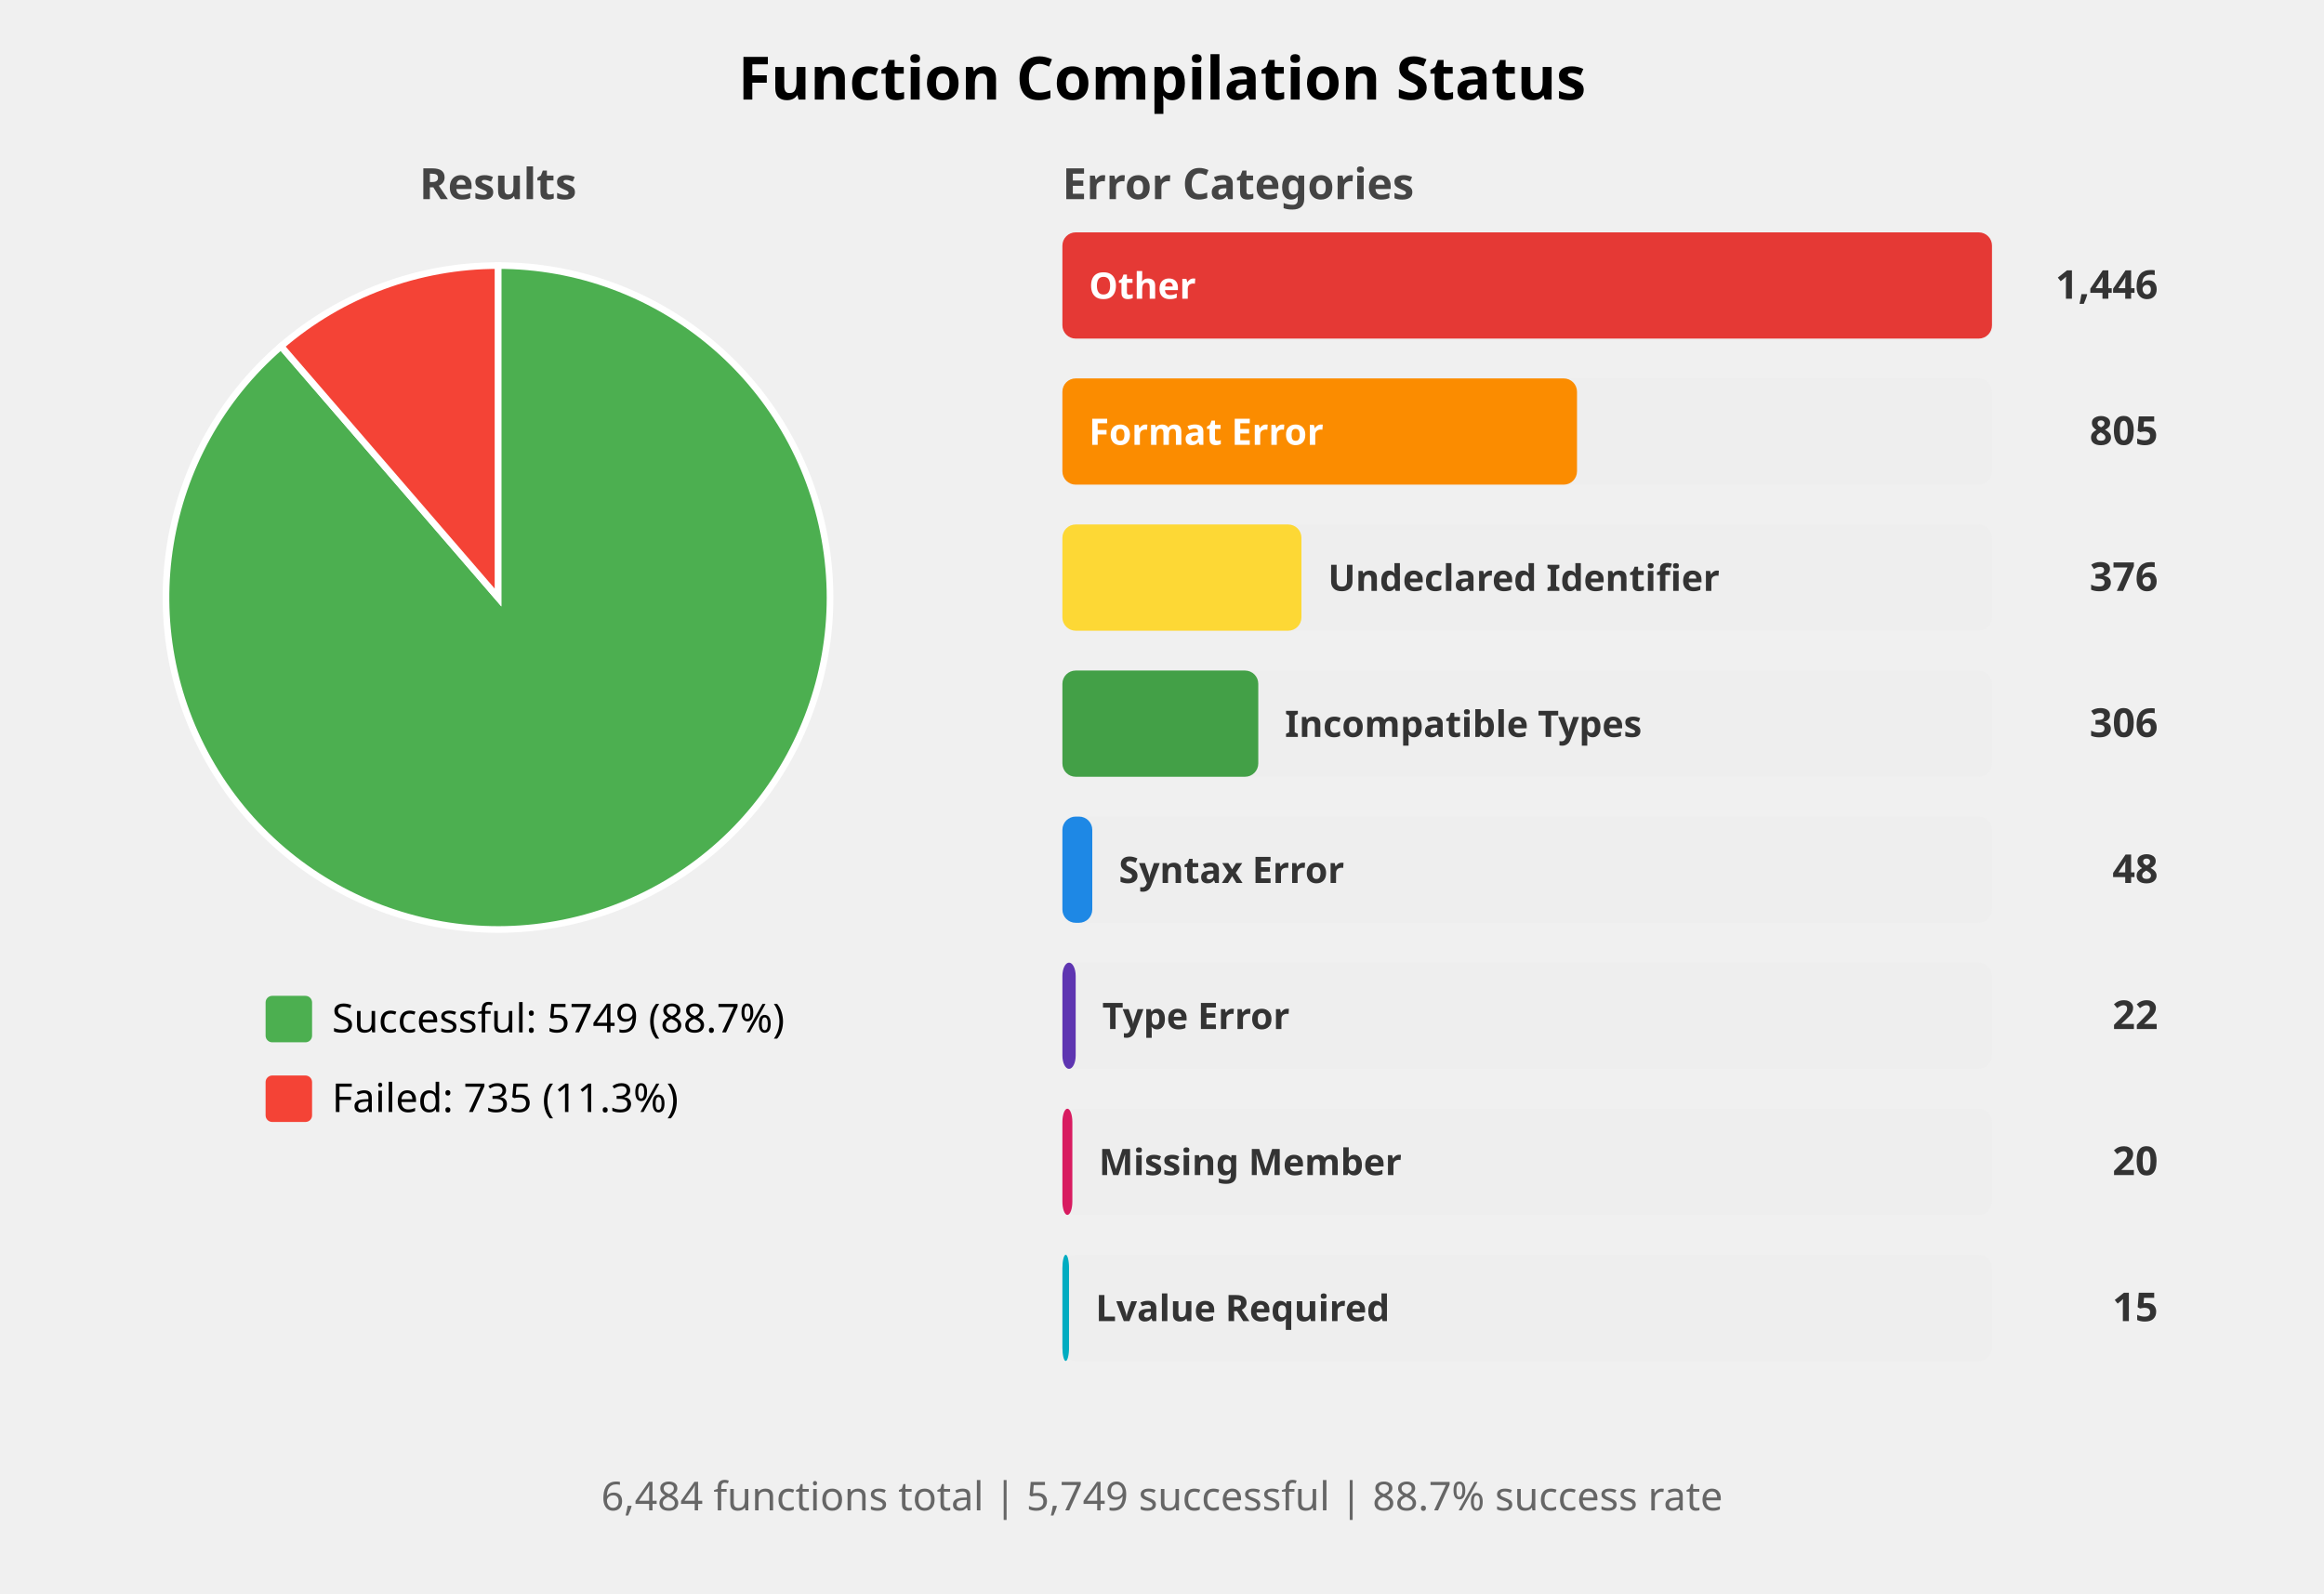
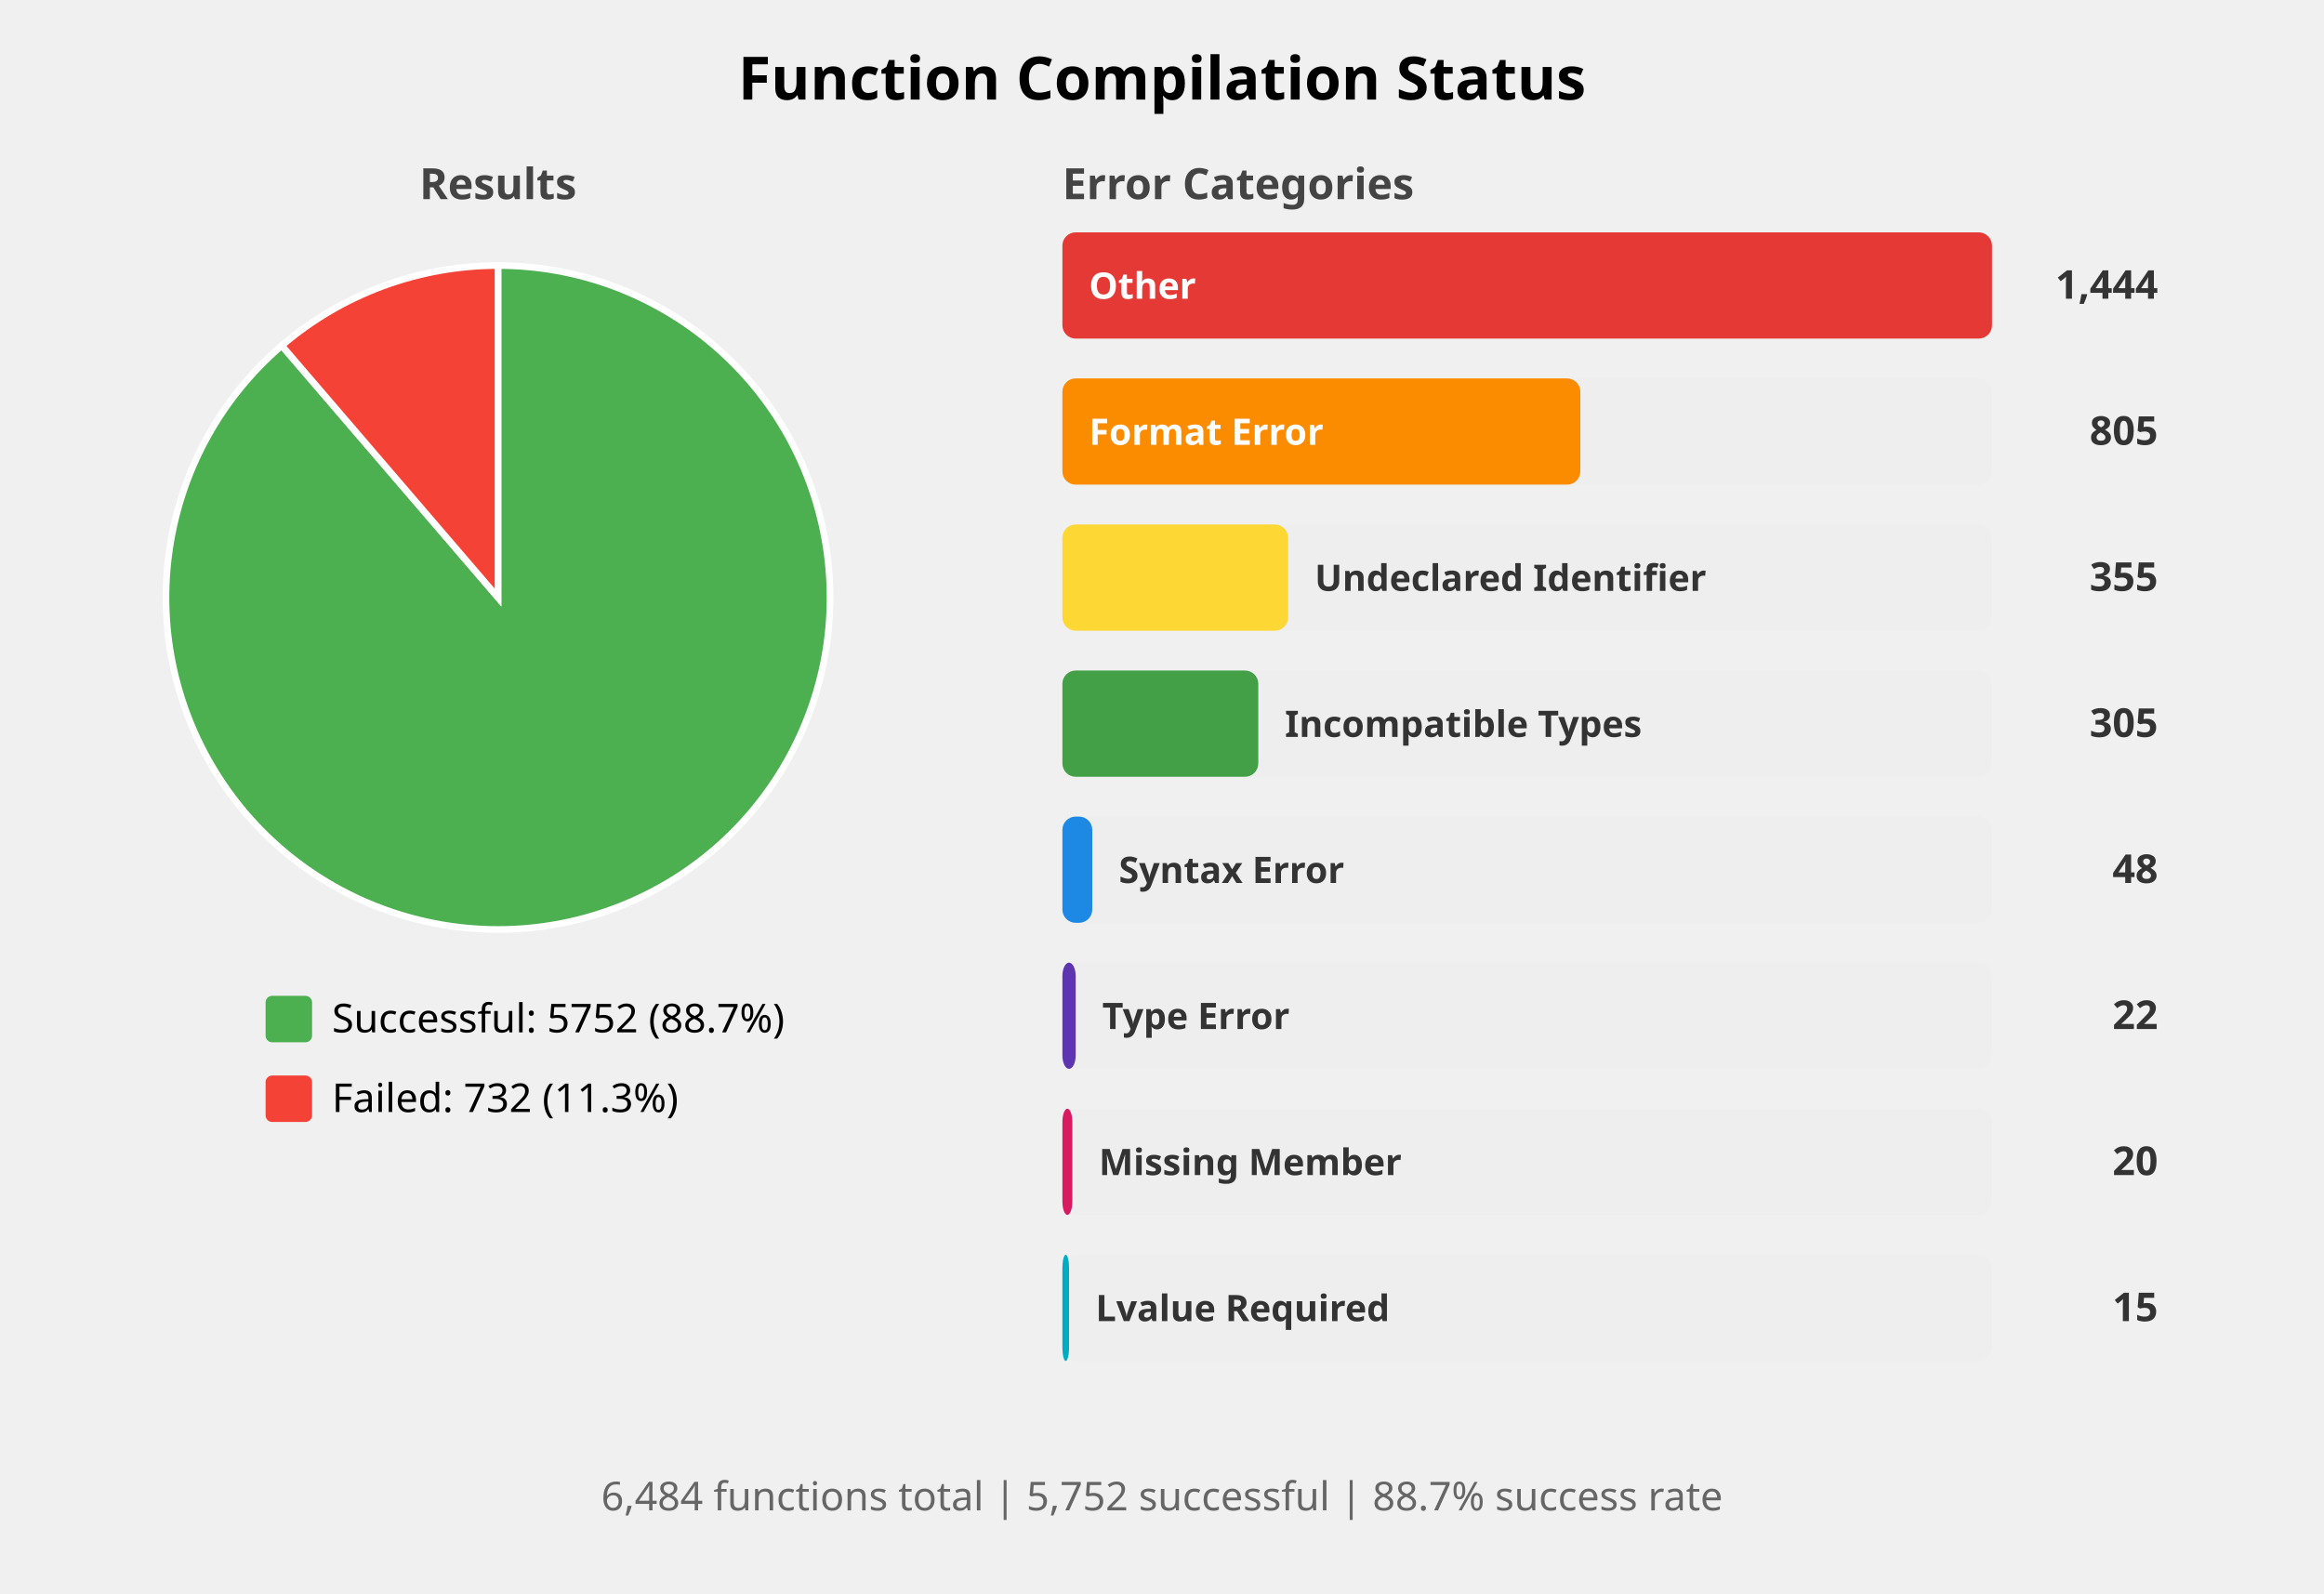
<svg xmlns="http://www.w3.org/2000/svg" width="700" height="480" viewBox="0 0 700 480">
  <style>
    .title { font: bold 18px sans-serif; }
    .subtitle { font: bold 13px sans-serif; fill: #444; }
    .label { font: 12px sans-serif; }
    .bar-label { font: bold 11px sans-serif; fill: white; }
    .bar-label-dark { font: bold 11px sans-serif; fill: #333; }
    .count { font: bold 12px sans-serif; fill: #333; }
    .summary { font: 12px sans-serif; fill: #666; }
  </style>
  <rect width="100%%" height="100%%" fill="white" />
  <text x="350" y="30" class="title" text-anchor="middle">Function Compilation Status</text>
  <text x="150" y="60" class="subtitle" text-anchor="middle">Results</text>
-   <path d="M 150,180 L 150.00,80.00 A 100,100 0 1,1 84.65,104.31 Z" fill="#4CAF50" stroke="white" stroke-width="2" />
-   <path d="M 150,180 L 84.65,104.31 A 100,100 0 0,1 150.00,80.00 Z" fill="#F44336" stroke="white" stroke-width="2" />
+   <path d="M 150,180 L 150.00,80.00 A 100,100 0 1,1 84.87,104.12 Z" fill="#4CAF50" stroke="white" stroke-width="2" />
+   <path d="M 150,180 L 84.87,104.12 A 100,100 0 0,1 150.00,80.00 Z" fill="#F44336" stroke="white" stroke-width="2" />
  <rect x="80" y="300" width="14" height="14" fill="#4CAF50" rx="2" />
-   <text x="100" y="311" class="label">Successful: 5749 (88.7%)</text>
+   <text x="100" y="311" class="label">Successful: 5752 (88.7%)</text>
  <rect x="80" y="324" width="14" height="14" fill="#F44336" rx="2" />
-   <text x="100" y="335" class="label">Failed: 735 (11.3%)</text>
+   <text x="100" y="335" class="label">Failed: 732 (11.3%)</text>
  <text x="320" y="60" class="subtitle">Error Categories</text>
  <rect x="320" y="70" width="280" height="32" fill="#EEEEEE" rx="4" />
  <rect x="320" y="70" width="280" height="32" fill="#E53935" rx="4" />
  <text x="328" y="90" class="bar-label">Other</text>
-   <text x="650" y="90" class="count" text-anchor="end">1,446</text>
+   <text x="650" y="90" class="count" text-anchor="end">1,444</text>
  <rect x="320" y="114" width="280" height="32" fill="#EEEEEE" rx="4" />
-   <rect x="320" y="114" width="155" height="32" fill="#FB8C00" rx="4" />
+   <rect x="320" y="114" width="156" height="32" fill="#FB8C00" rx="4" />
  <text x="328" y="134" class="bar-label">Format Error</text>
  <text x="650" y="134" class="count" text-anchor="end">805</text>
  <rect x="320" y="158" width="280" height="32" fill="#EEEEEE" rx="4" />
-   <rect x="320" y="158" width="72" height="32" fill="#FDD835" rx="4" />
-   <text x="400" y="178" class="bar-label-dark">Undeclared Identifier</text>
-   <text x="650" y="178" class="count" text-anchor="end">376</text>
+   <rect x="320" y="158" width="68" height="32" fill="#FDD835" rx="4" />
+   <text x="396" y="178" class="bar-label-dark">Undeclared Identifier</text>
+   <text x="650" y="178" class="count" text-anchor="end">355</text>
  <rect x="320" y="202" width="280" height="32" fill="#EEEEEE" rx="4" />
  <rect x="320" y="202" width="59" height="32" fill="#43A047" rx="4" />
  <text x="387" y="222" class="bar-label-dark">Incompatible Types</text>
-   <text x="650" y="222" class="count" text-anchor="end">306</text>
+   <text x="650" y="222" class="count" text-anchor="end">305</text>
  <rect x="320" y="246" width="280" height="32" fill="#EEEEEE" rx="4" />
  <rect x="320" y="246" width="9" height="32" fill="#1E88E5" rx="4" />
  <text x="337" y="266" class="bar-label-dark">Syntax Error</text>
  <text x="650" y="266" class="count" text-anchor="end">48</text>
  <rect x="320" y="290" width="280" height="32" fill="#EEEEEE" rx="4" />
  <rect x="320" y="290" width="4" height="32" fill="#5E35B1" rx="4" />
  <text x="332" y="310" class="bar-label-dark">Type Error</text>
  <text x="650" y="310" class="count" text-anchor="end">22</text>
  <rect x="320" y="334" width="280" height="32" fill="#EEEEEE" rx="4" />
  <rect x="320" y="334" width="3" height="32" fill="#D81B60" rx="4" />
  <text x="331" y="354" class="bar-label-dark">Missing Member</text>
  <text x="650" y="354" class="count" text-anchor="end">20</text>
  <rect x="320" y="378" width="280" height="32" fill="#EEEEEE" rx="4" />
  <rect x="320" y="378" width="2" height="32" fill="#00ACC1" rx="4" />
  <text x="330" y="398" class="bar-label-dark">Lvalue Required</text>
  <text x="650" y="398" class="count" text-anchor="end">15</text>
  <text x="350" y="455" class="summary" text-anchor="middle">
-     6,484 functions total | 5,749 successful | 88.7% success rate
+     6,484 functions total | 5,752 successful | 88.7% success rate
  </text>
</svg>
